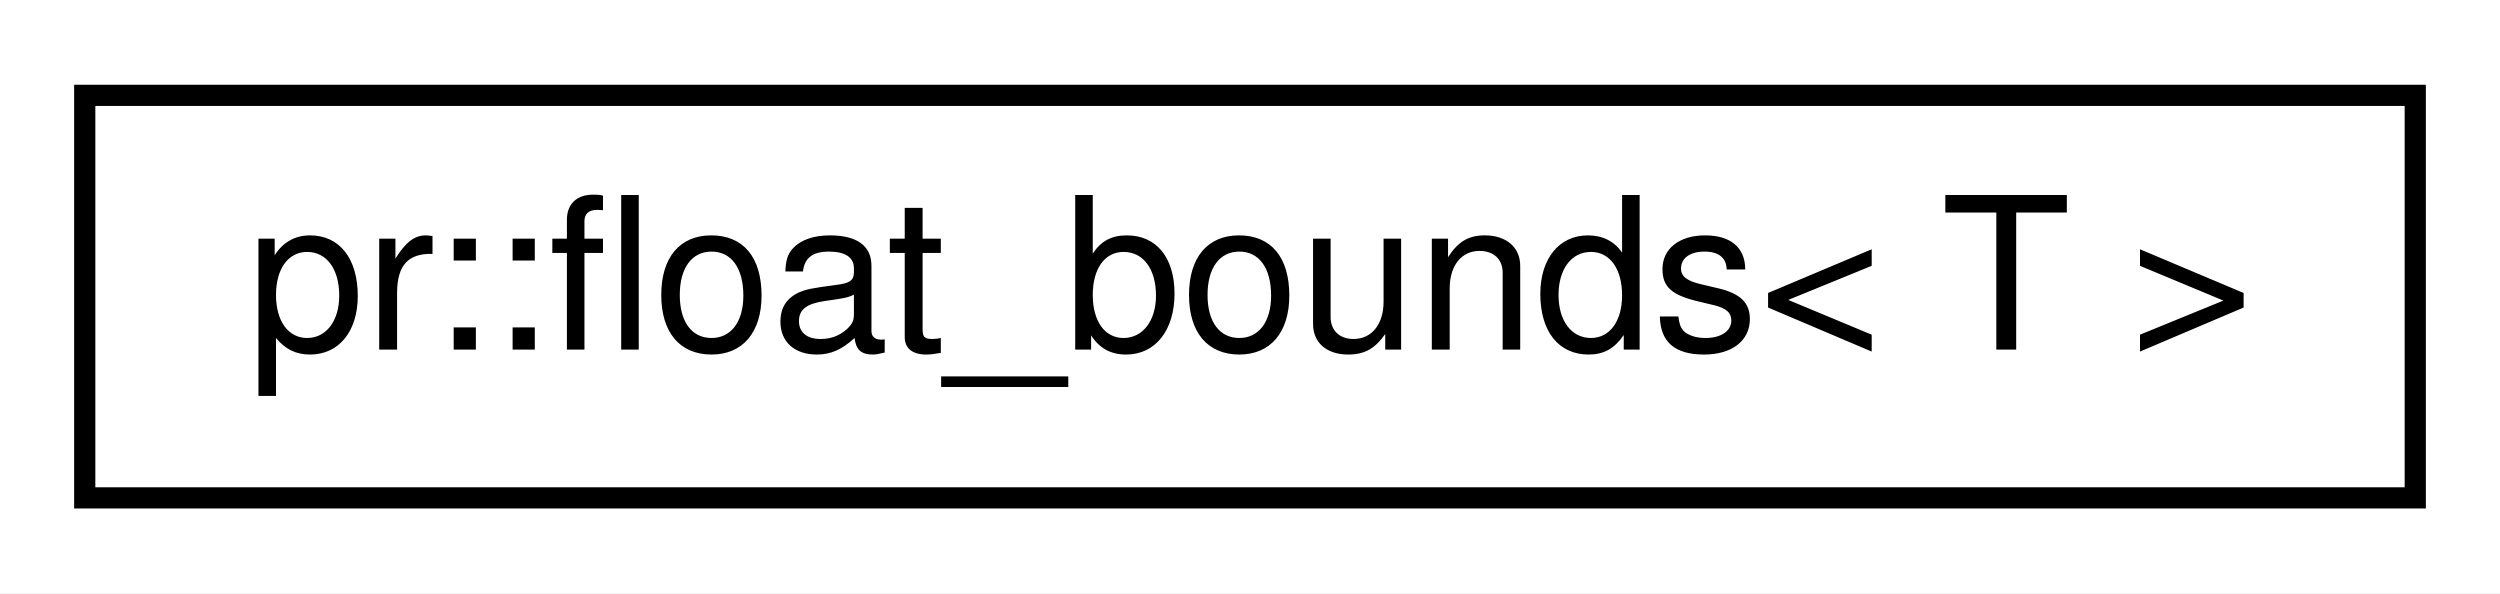
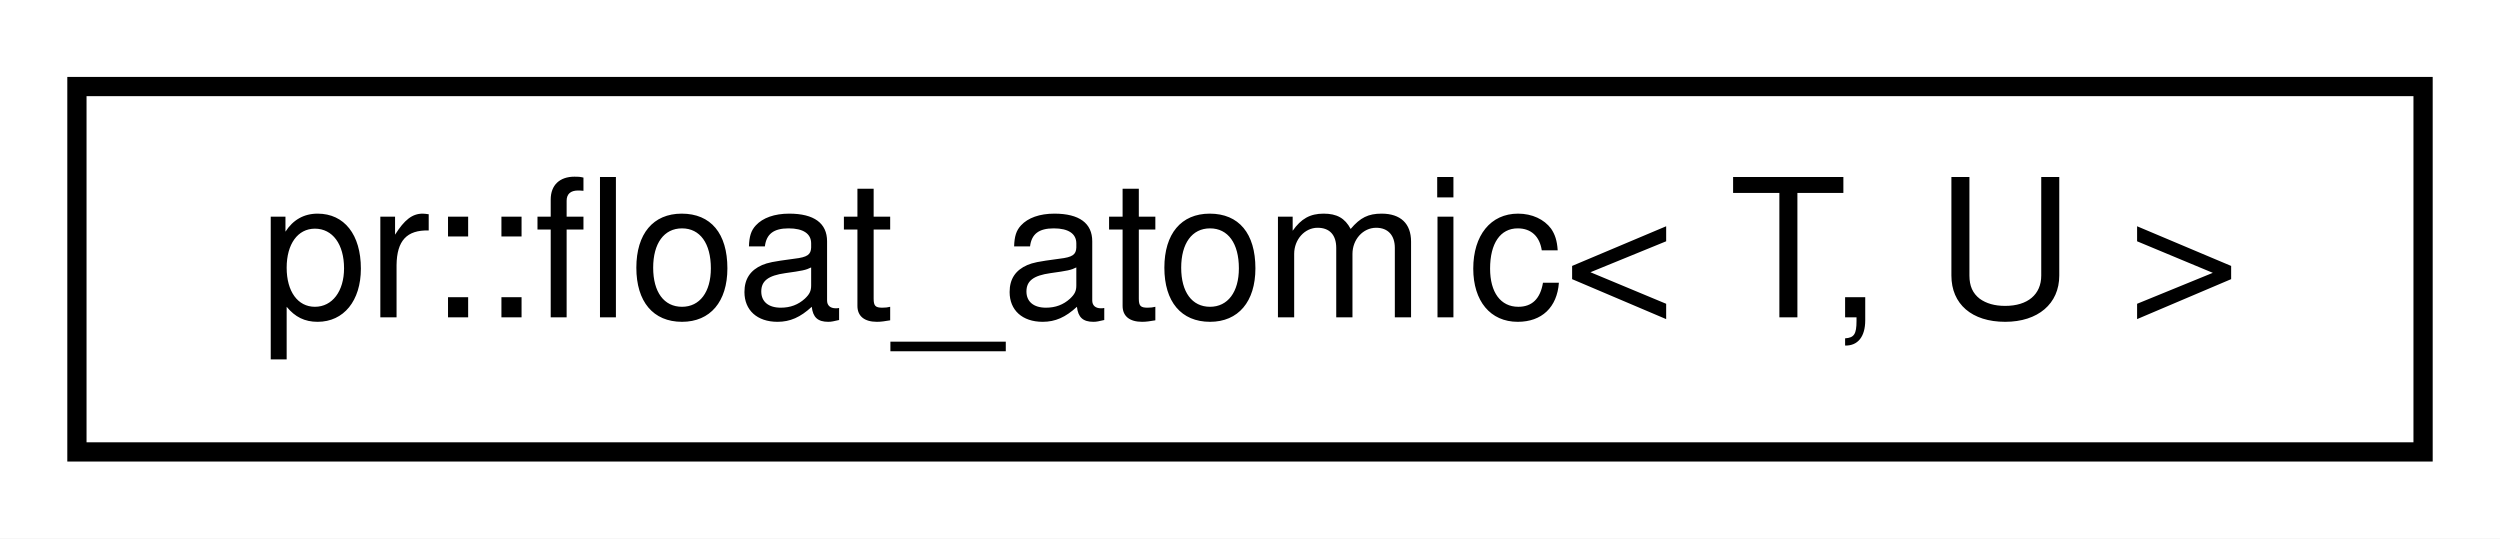
- <svg xmlns="http://www.w3.org/2000/svg" xmlns:xlink="http://www.w3.org/1999/xlink" width="118pt" height="28pt" viewBox="0.00 0.00 118.00 28.00">
+ <svg xmlns="http://www.w3.org/2000/svg" xmlns:xlink="http://www.w3.org/1999/xlink" width="130pt" height="28pt" viewBox="0.00 0.00 130.00 28.00">
  <g id="graph0" class="graph" transform="scale(1 1) rotate(0) translate(4 24)">
-     <polygon fill="#ffffff" stroke="transparent" points="-4,4 -4,-24 114,-24 114,4 -4,4" />
+     <polygon fill="#ffffff" stroke="transparent" points="-4,4 -4,-24 126,-24 126,4 -4,4" />
    <g id="node1" class="node">
      <g id="a_node1">
-         <a xlink:href="classpr_1_1float__bounds.html" target="_top" xlink:title="Float bounds. ">
-           <polygon fill="#ffffff" stroke="#000000" points="0,-.5 0,-19.5 110,-19.5 110,-.5 0,-.5" />
-           <text text-anchor="middle" x="55" y="-7.5" font-family="Helvetica,sans-Serif" font-size="10.00" fill="#000000">pr::float_bounds&lt; T &gt;</text>
+         <a xlink:href="classpr_1_1float__atomic.html" target="_top" xlink:title="Floating point atomic. ">
+           <polygon fill="#ffffff" stroke="#000000" points="0,-.5 0,-19.5 122,-19.5 122,-.5 0,-.5" />
+           <text text-anchor="middle" x="61" y="-7.5" font-family="Helvetica,sans-Serif" font-size="10.00" fill="#000000">pr::float_atomic&lt; T, U &gt;</text>
        </a>
      </g>
    </g>
  </g>
</svg>
